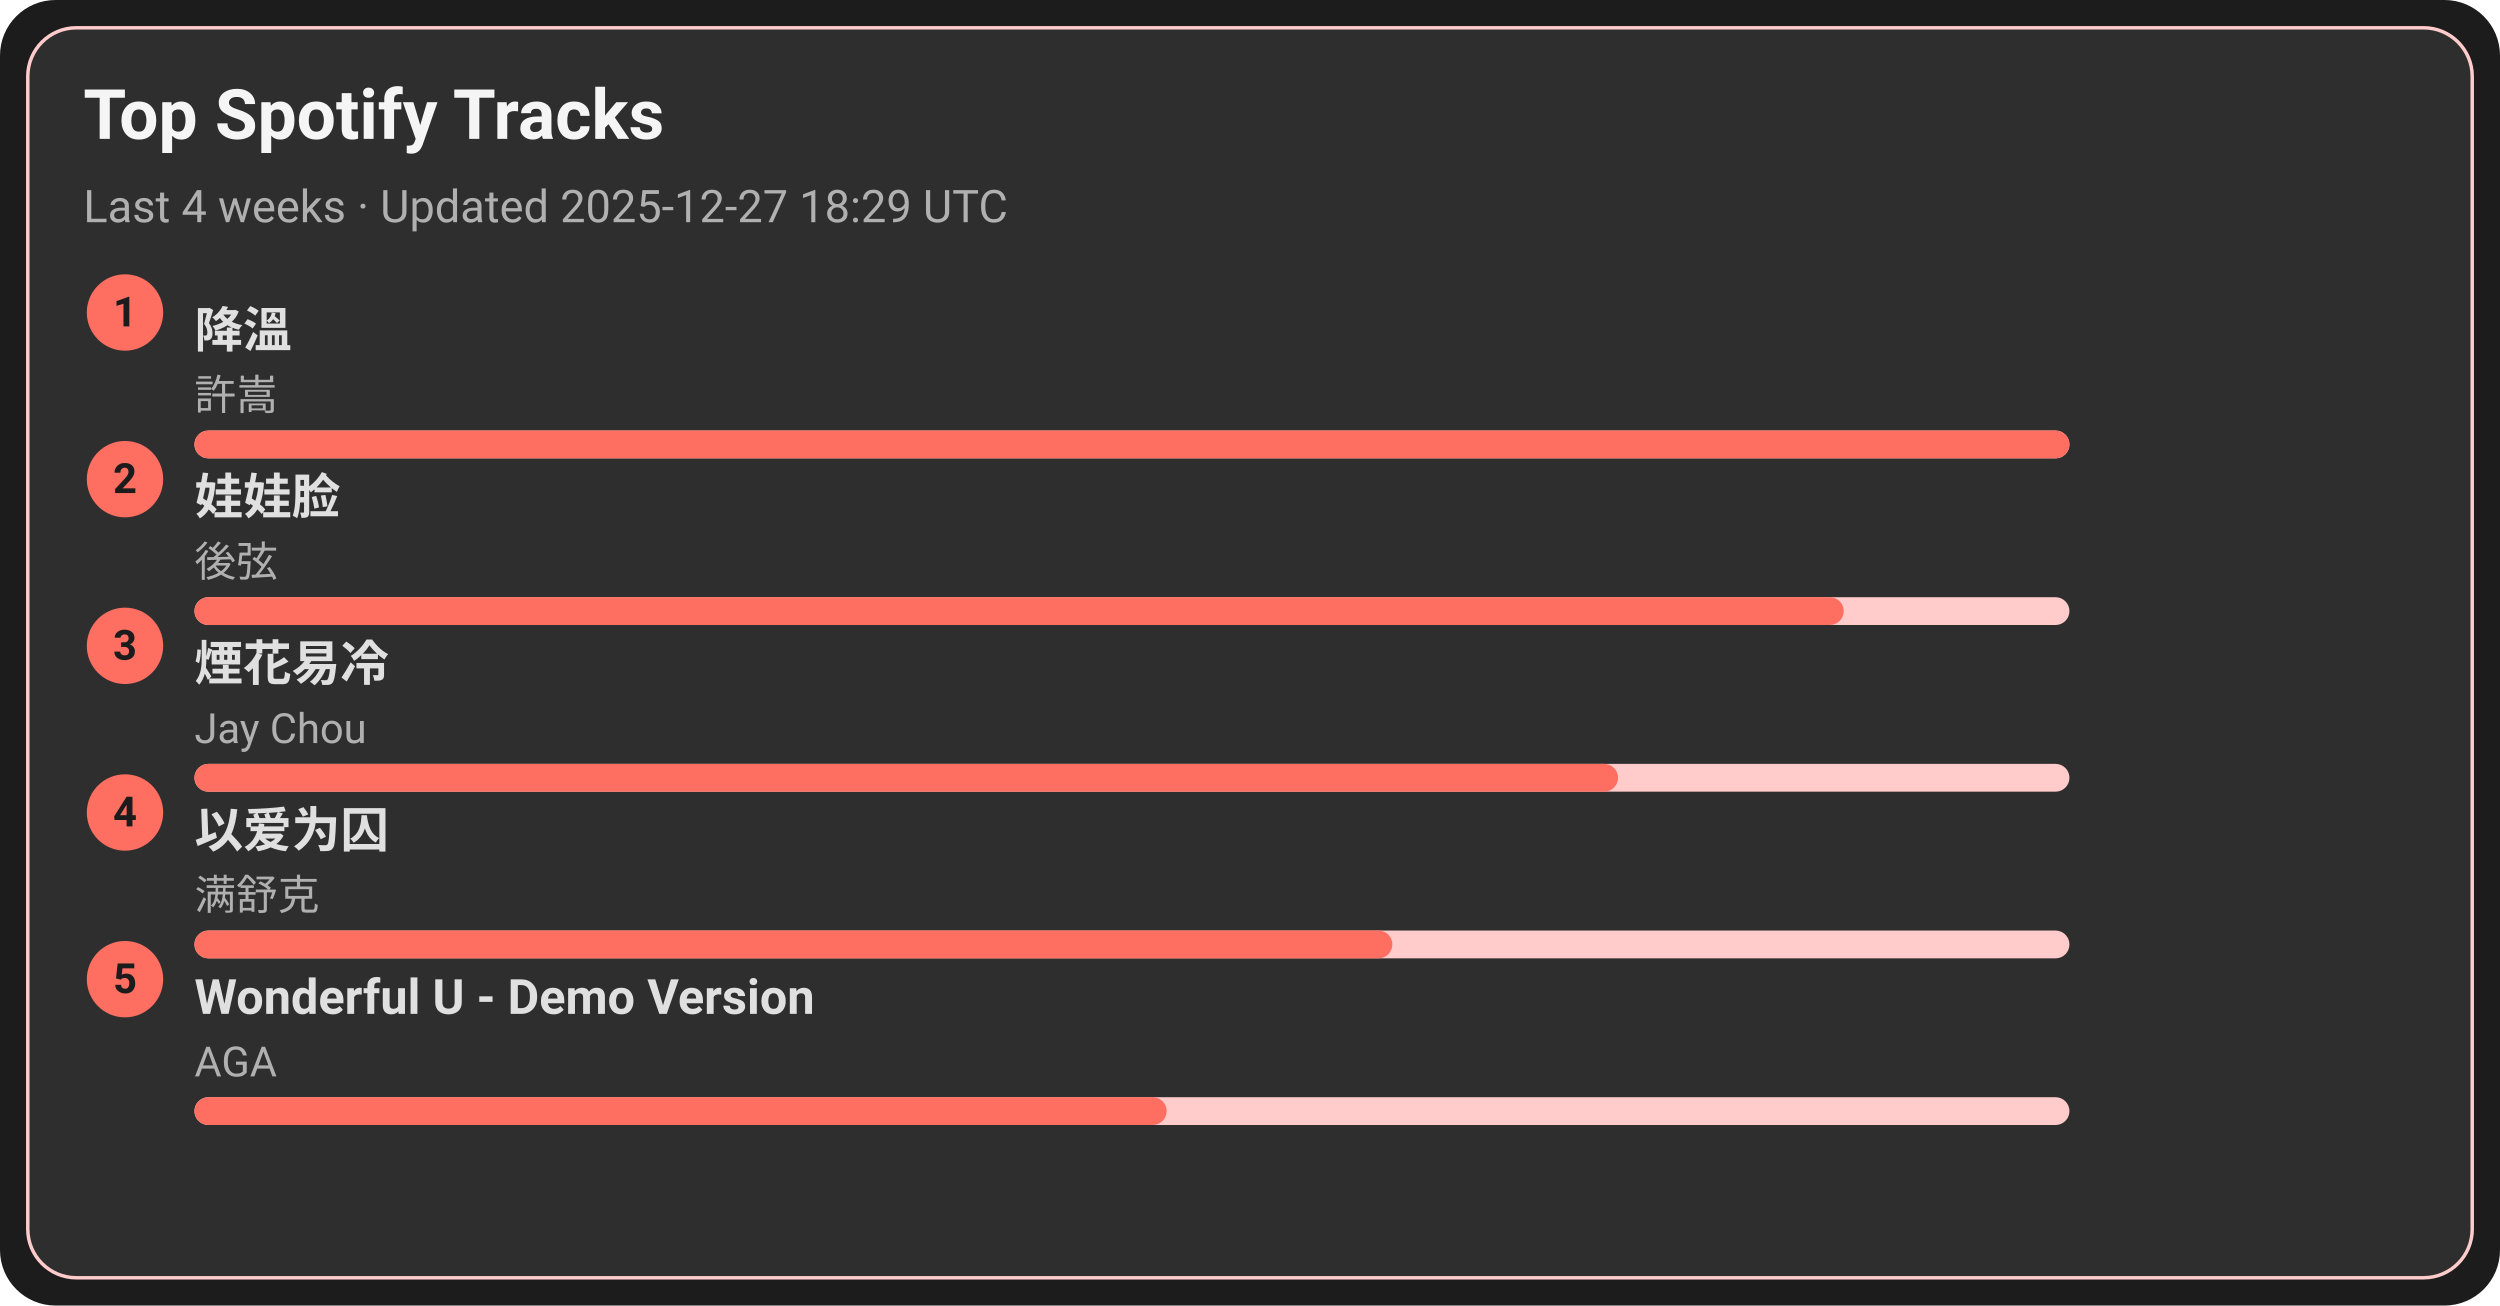
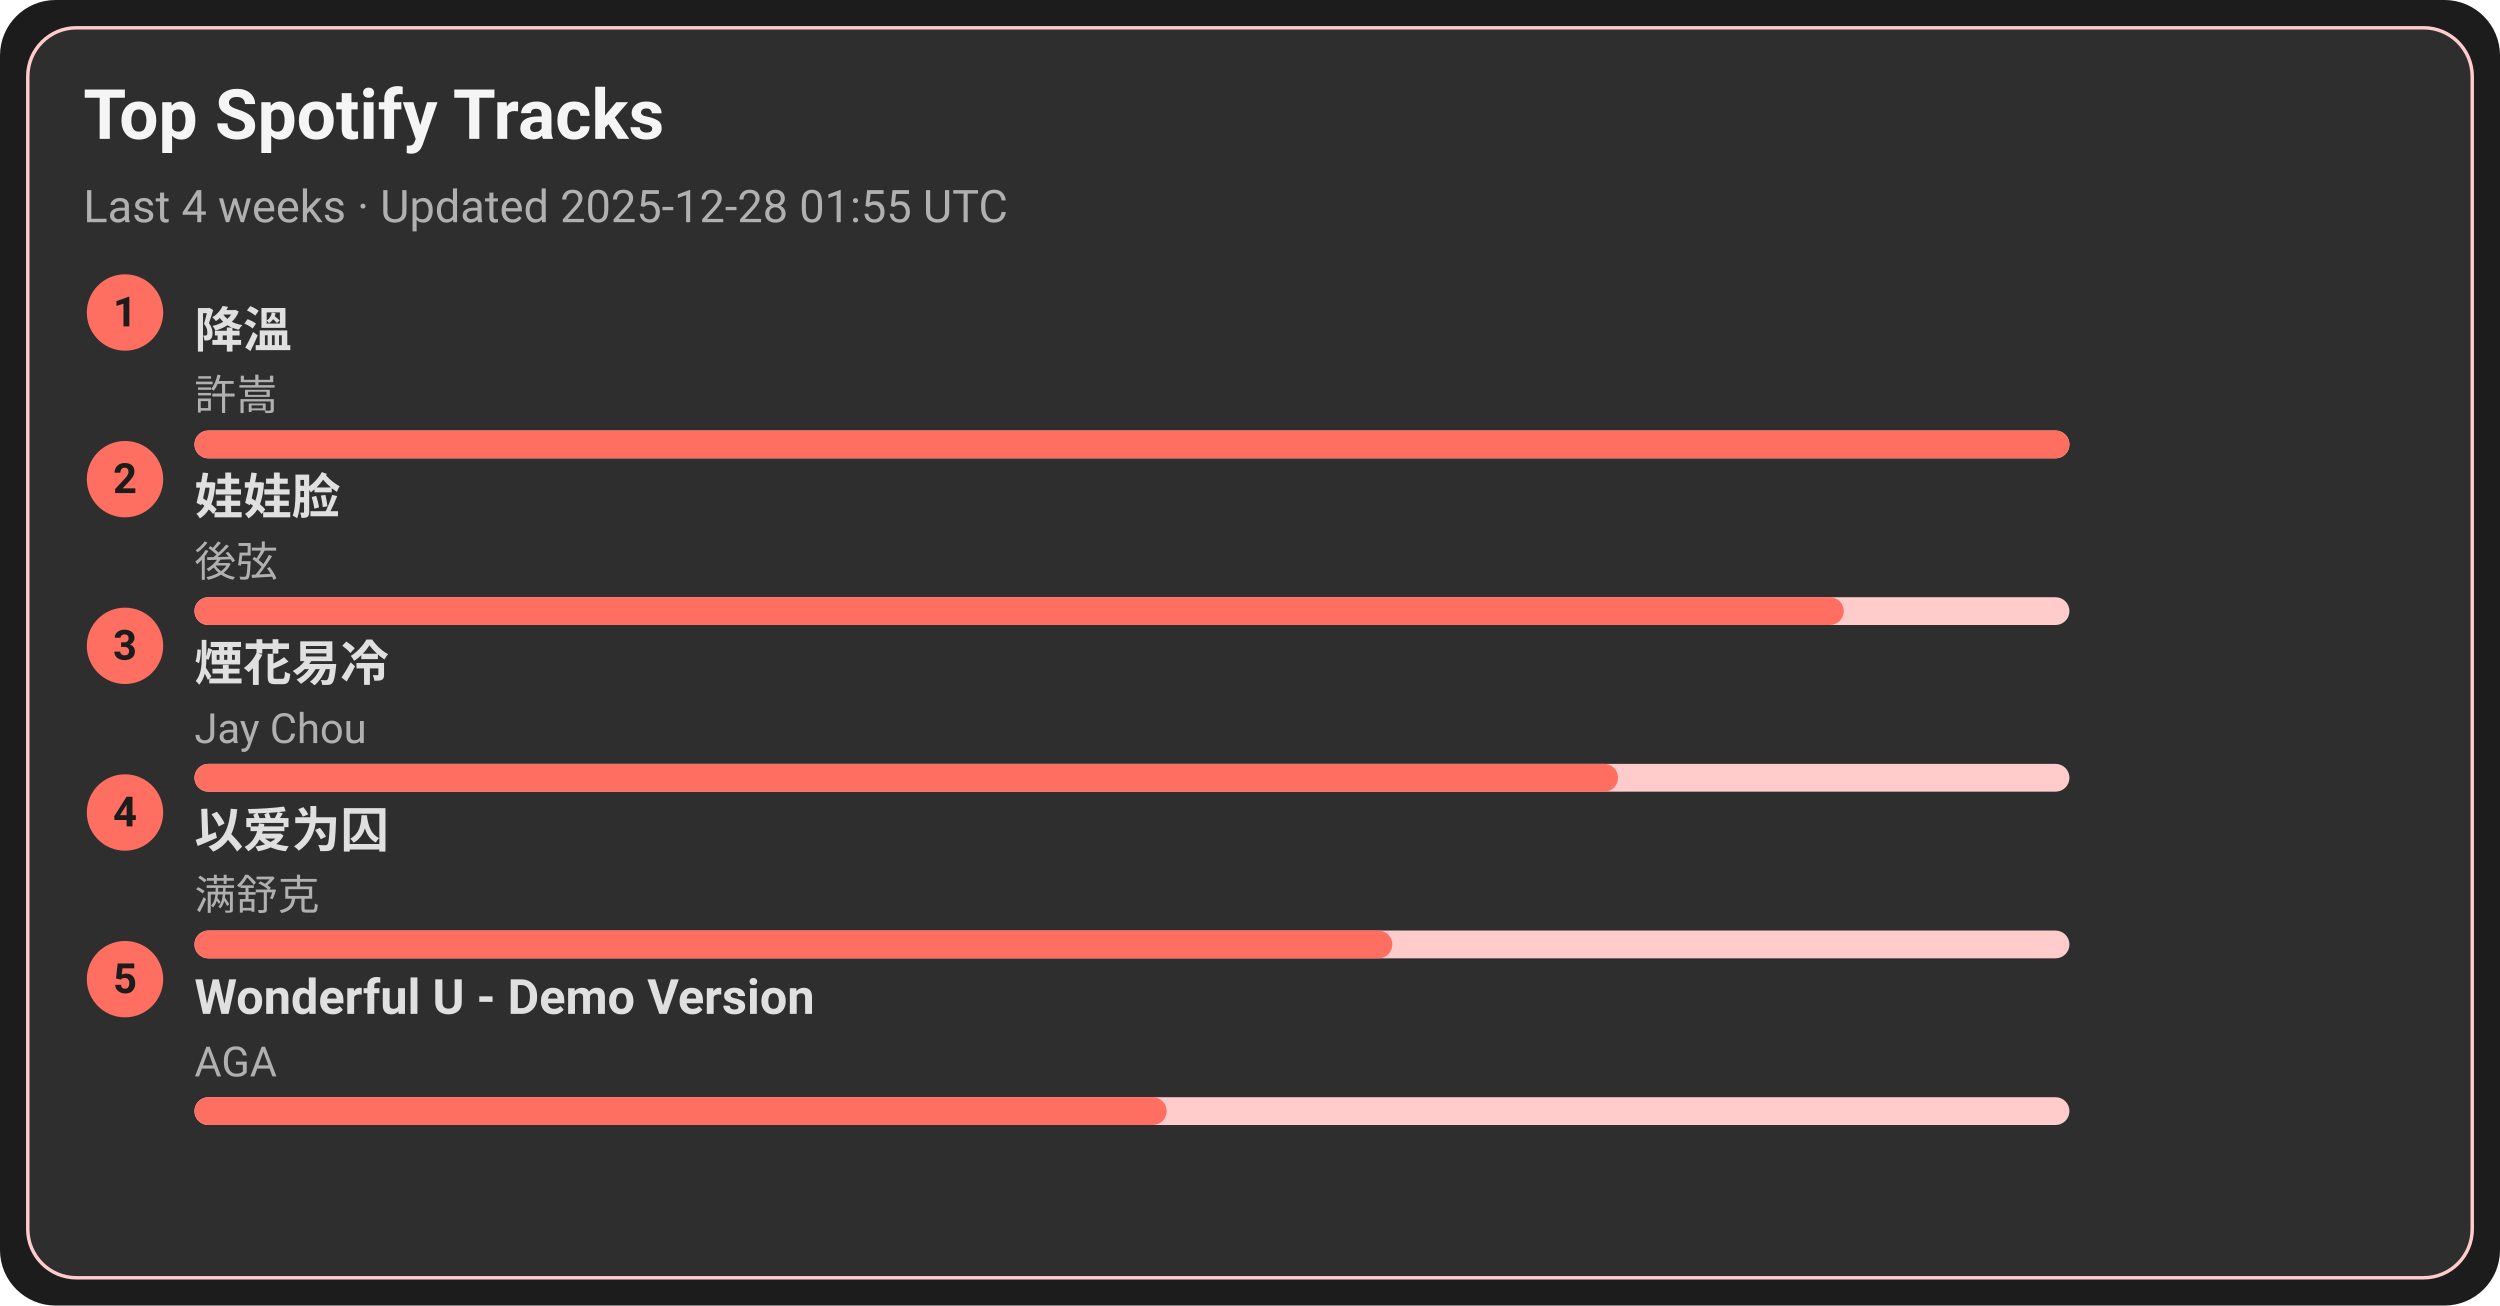
<svg xmlns="http://www.w3.org/2000/svg" width="720" height="376" viewBox="0 0 720 376">
  <style>text{font-family:-apple-system,BlinkMacSystemFont,Segoe UI,Roboto,Ubuntu,Helvetica Neue,Arial,Noto Sans,sans-serif}</style>
  <rect width="720" height="376" rx="16" fill="#1c1c1c" />
  <rect x="8" y="8" width="704" height="360" rx="14" fill="#2e2e2e" stroke="#ffcccb" />
  <text x="24" y="40" font-size="20" fill="#f5f5f5" font-weight="600">Top Spotify Tracks</text>
-   <text x="24" y="64" font-size="13" fill="#b0b0b0">Last 4 weeks · Updated 2025-12-27 18:29 UTC</text>
+   <text x="24" y="64" font-size="13" fill="#b0b0b0">Last 4 weeks · Updated 2025-12-28 01:55 UTC</text>
  <circle cx="36" cy="90" r="11" fill="#ff6f61" />
  <text x="36" y="94" text-anchor="middle" font-size="12" fill="#1c1c1c" font-weight="700">1</text>
  <a href="https://open.spotify.com/track/2q9uhrOfyOnBa3oWR1PfYT" target="_blank" rel="noopener noreferrer">
    <text x="56" y="100" font-size="14" fill="#e0e0e0" font-weight="600">降溫</text>
  </a>
  <text x="56" y="118" font-size="12" fill="#b0b0b0">許嵩</text>
  <rect x="56" y="124" width="540" height="8" rx="4" fill="#ffcccb" />
  <rect x="56" y="124" width="540" height="8" rx="4" fill="#ff6f61" />
  <circle cx="36" cy="138" r="11" fill="#ff6f61" />
  <text x="36" y="142" text-anchor="middle" font-size="12" fill="#1c1c1c" font-weight="700">2</text>
  <a href="https://open.spotify.com/track/08ouEICweFmqfgPJnRIQkE" target="_blank" rel="noopener noreferrer">
    <text x="56" y="148" font-size="14" fill="#e0e0e0" font-weight="600">娃娃脸</text>
  </a>
  <text x="56" y="166" font-size="12" fill="#b0b0b0">後弦</text>
  <rect x="56" y="172" width="540" height="8" rx="4" fill="#ffcccb" />
  <rect x="56" y="172" width="475" height="8" rx="4" fill="#ff6f61" />
  <circle cx="36" cy="186" r="11" fill="#ff6f61" />
  <text x="36" y="190" text-anchor="middle" font-size="12" fill="#1c1c1c" font-weight="700">3</text>
  <a href="https://open.spotify.com/track/24beWW0pQCJEF3IVSpIryu" target="_blank" rel="noopener noreferrer">
    <text x="56" y="196" font-size="14" fill="#e0e0e0" font-weight="600">煙花易冷</text>
  </a>
  <text x="56" y="214" font-size="12" fill="#b0b0b0">Jay Chou</text>
  <rect x="56" y="220" width="540" height="8" rx="4" fill="#ffcccb" />
  <rect x="56" y="220" width="410" height="8" rx="4" fill="#ff6f61" />
  <circle cx="36" cy="234" r="11" fill="#ff6f61" />
  <text x="36" y="238" text-anchor="middle" font-size="12" fill="#1c1c1c" font-weight="700">4</text>
  <a href="https://open.spotify.com/track/0RW2LEfGQK5BaIho6sSLqf" target="_blank" rel="noopener noreferrer">
    <text x="56" y="244" font-size="14" fill="#e0e0e0" font-weight="600">以爱为囚</text>
  </a>
  <text x="56" y="262" font-size="12" fill="#b0b0b0">满舒克</text>
  <rect x="56" y="268" width="540" height="8" rx="4" fill="#ffcccb" />
  <rect x="56" y="268" width="345" height="8" rx="4" fill="#ff6f61" />
  <circle cx="36" cy="282" r="11" fill="#ff6f61" />
  <text x="36" y="286" text-anchor="middle" font-size="12" fill="#1c1c1c" font-weight="700">5</text>
  <a href="https://open.spotify.com/track/2eSNpIOFoi1Q8wxw6CycXJ" target="_blank" rel="noopener noreferrer">
    <text x="56" y="292" font-size="14" fill="#e0e0e0" font-weight="600">Wonderful U - Demo Version</text>
  </a>
  <text x="56" y="310" font-size="12" fill="#b0b0b0">AGA</text>
  <rect x="56" y="316" width="540" height="8" rx="4" fill="#ffcccb" />
  <rect x="56" y="316" width="280" height="8" rx="4" fill="#ff6f61" />
</svg>
